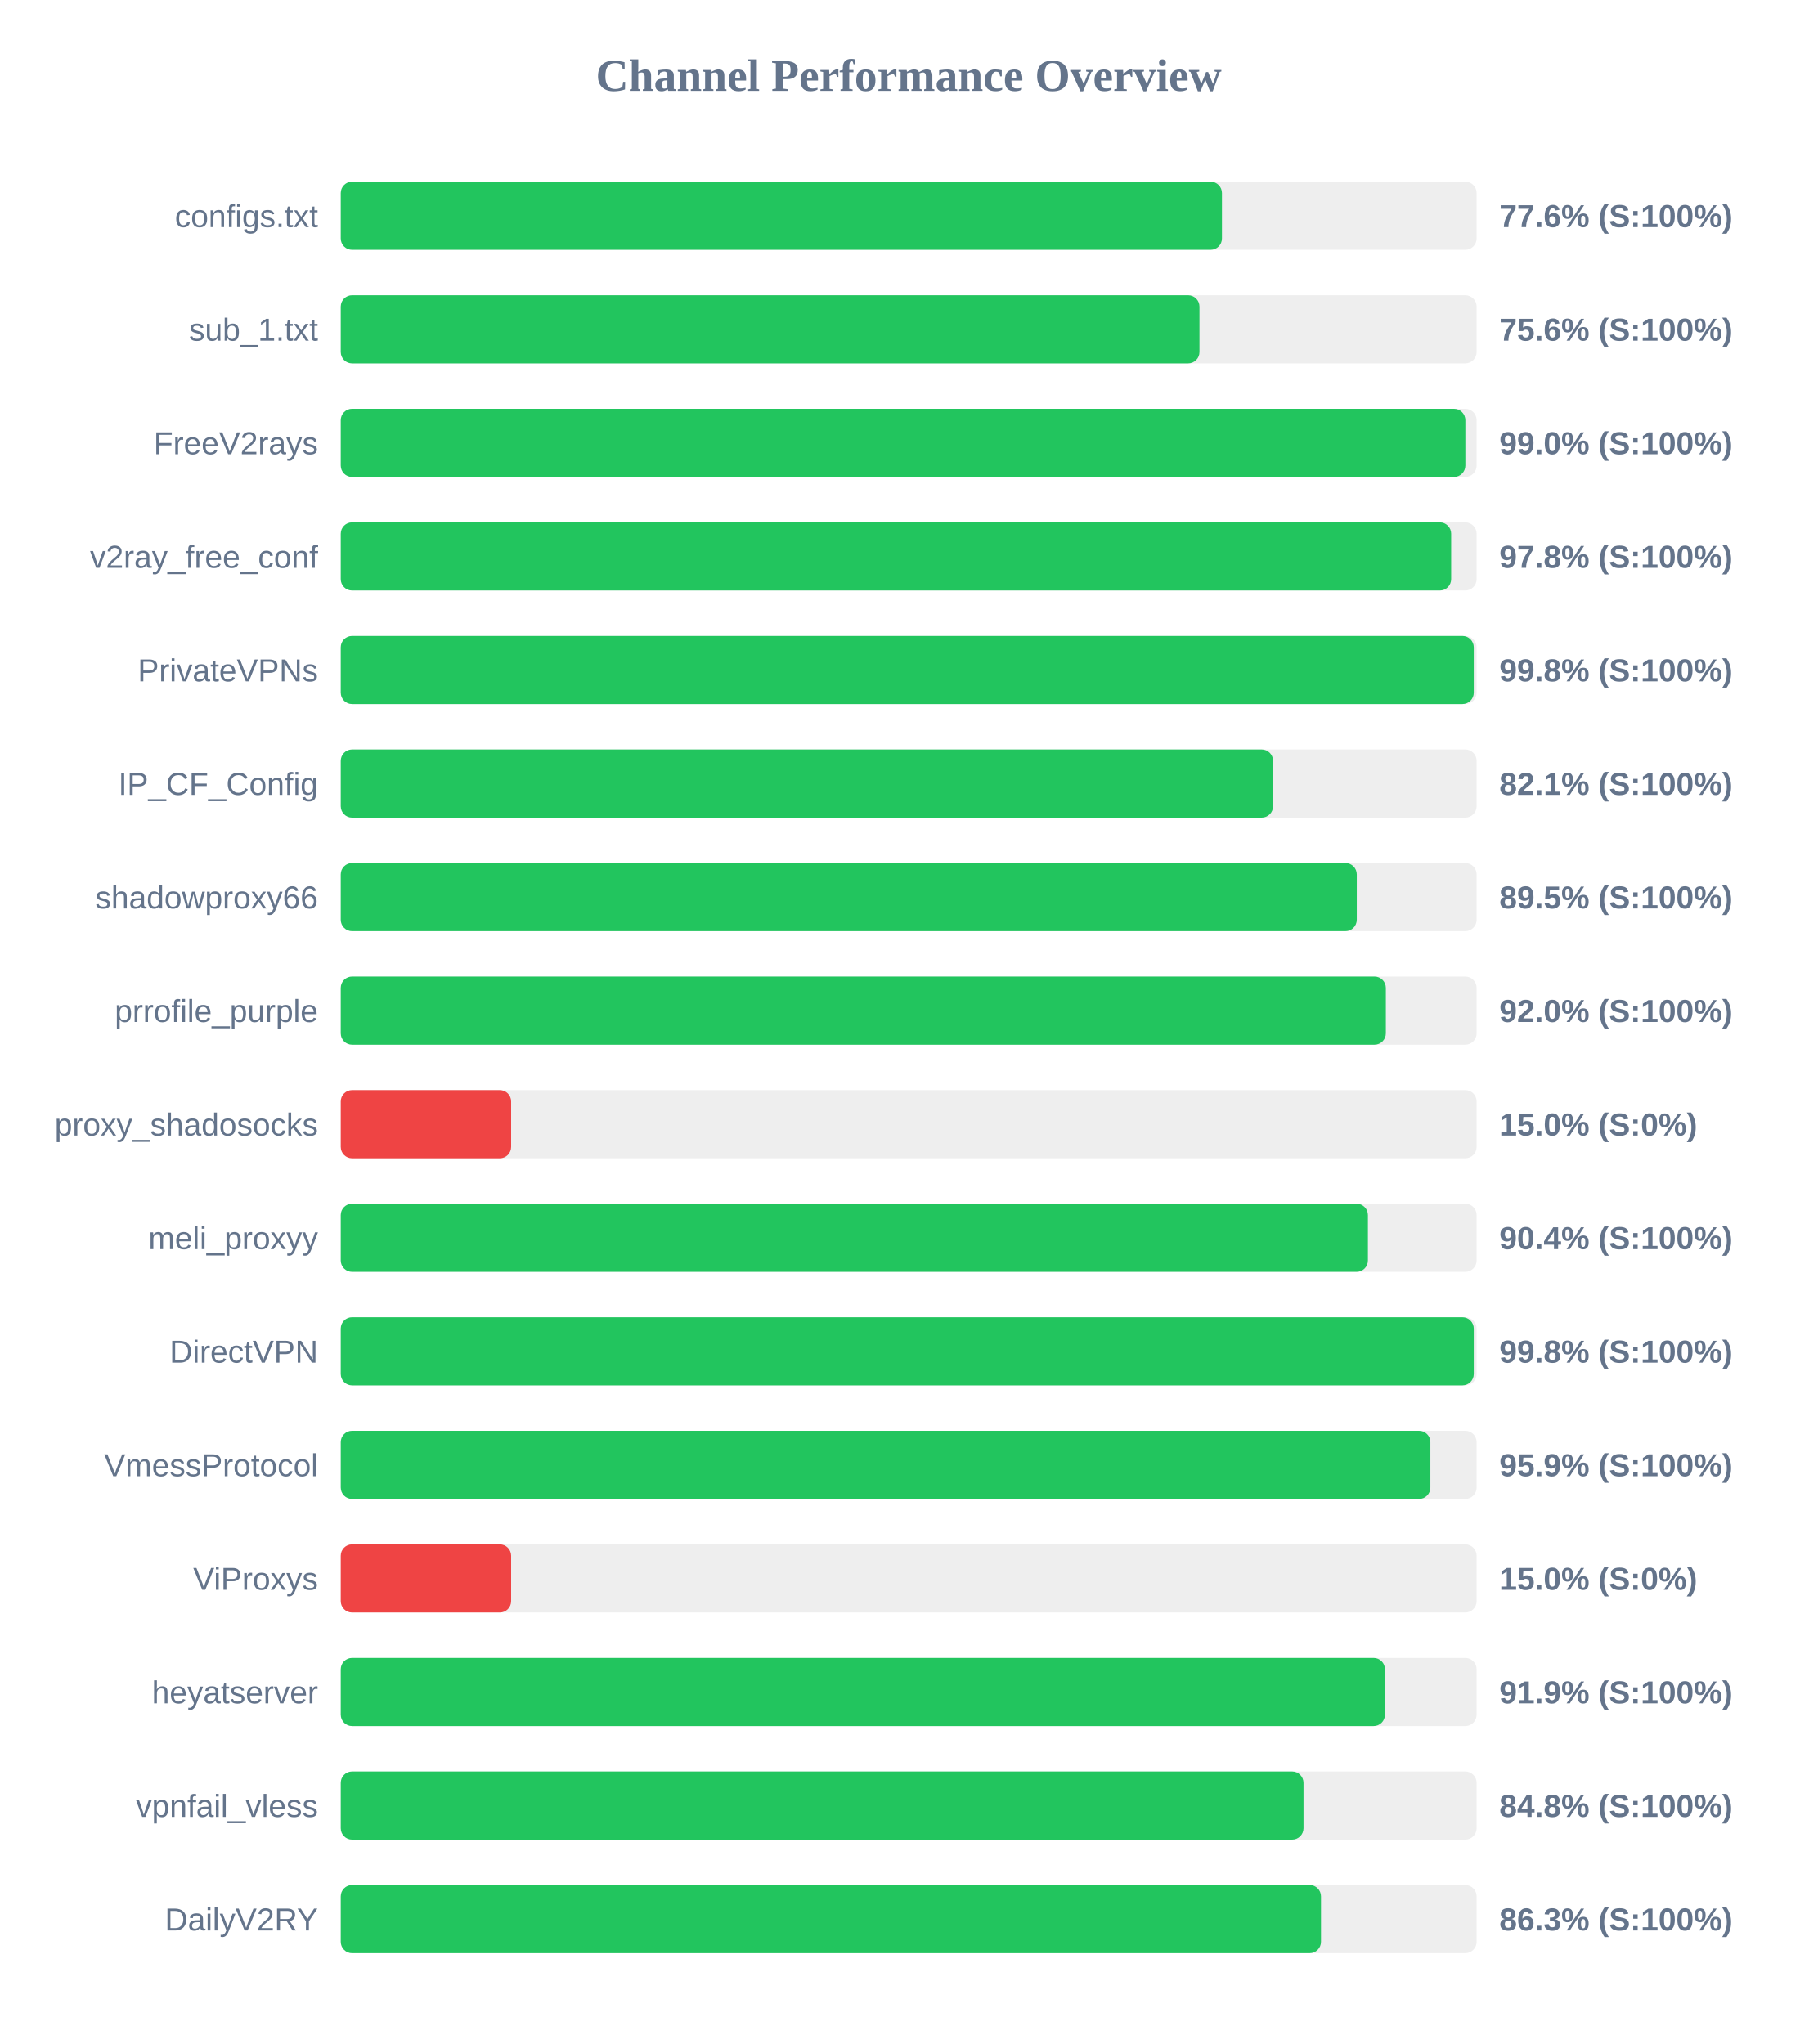
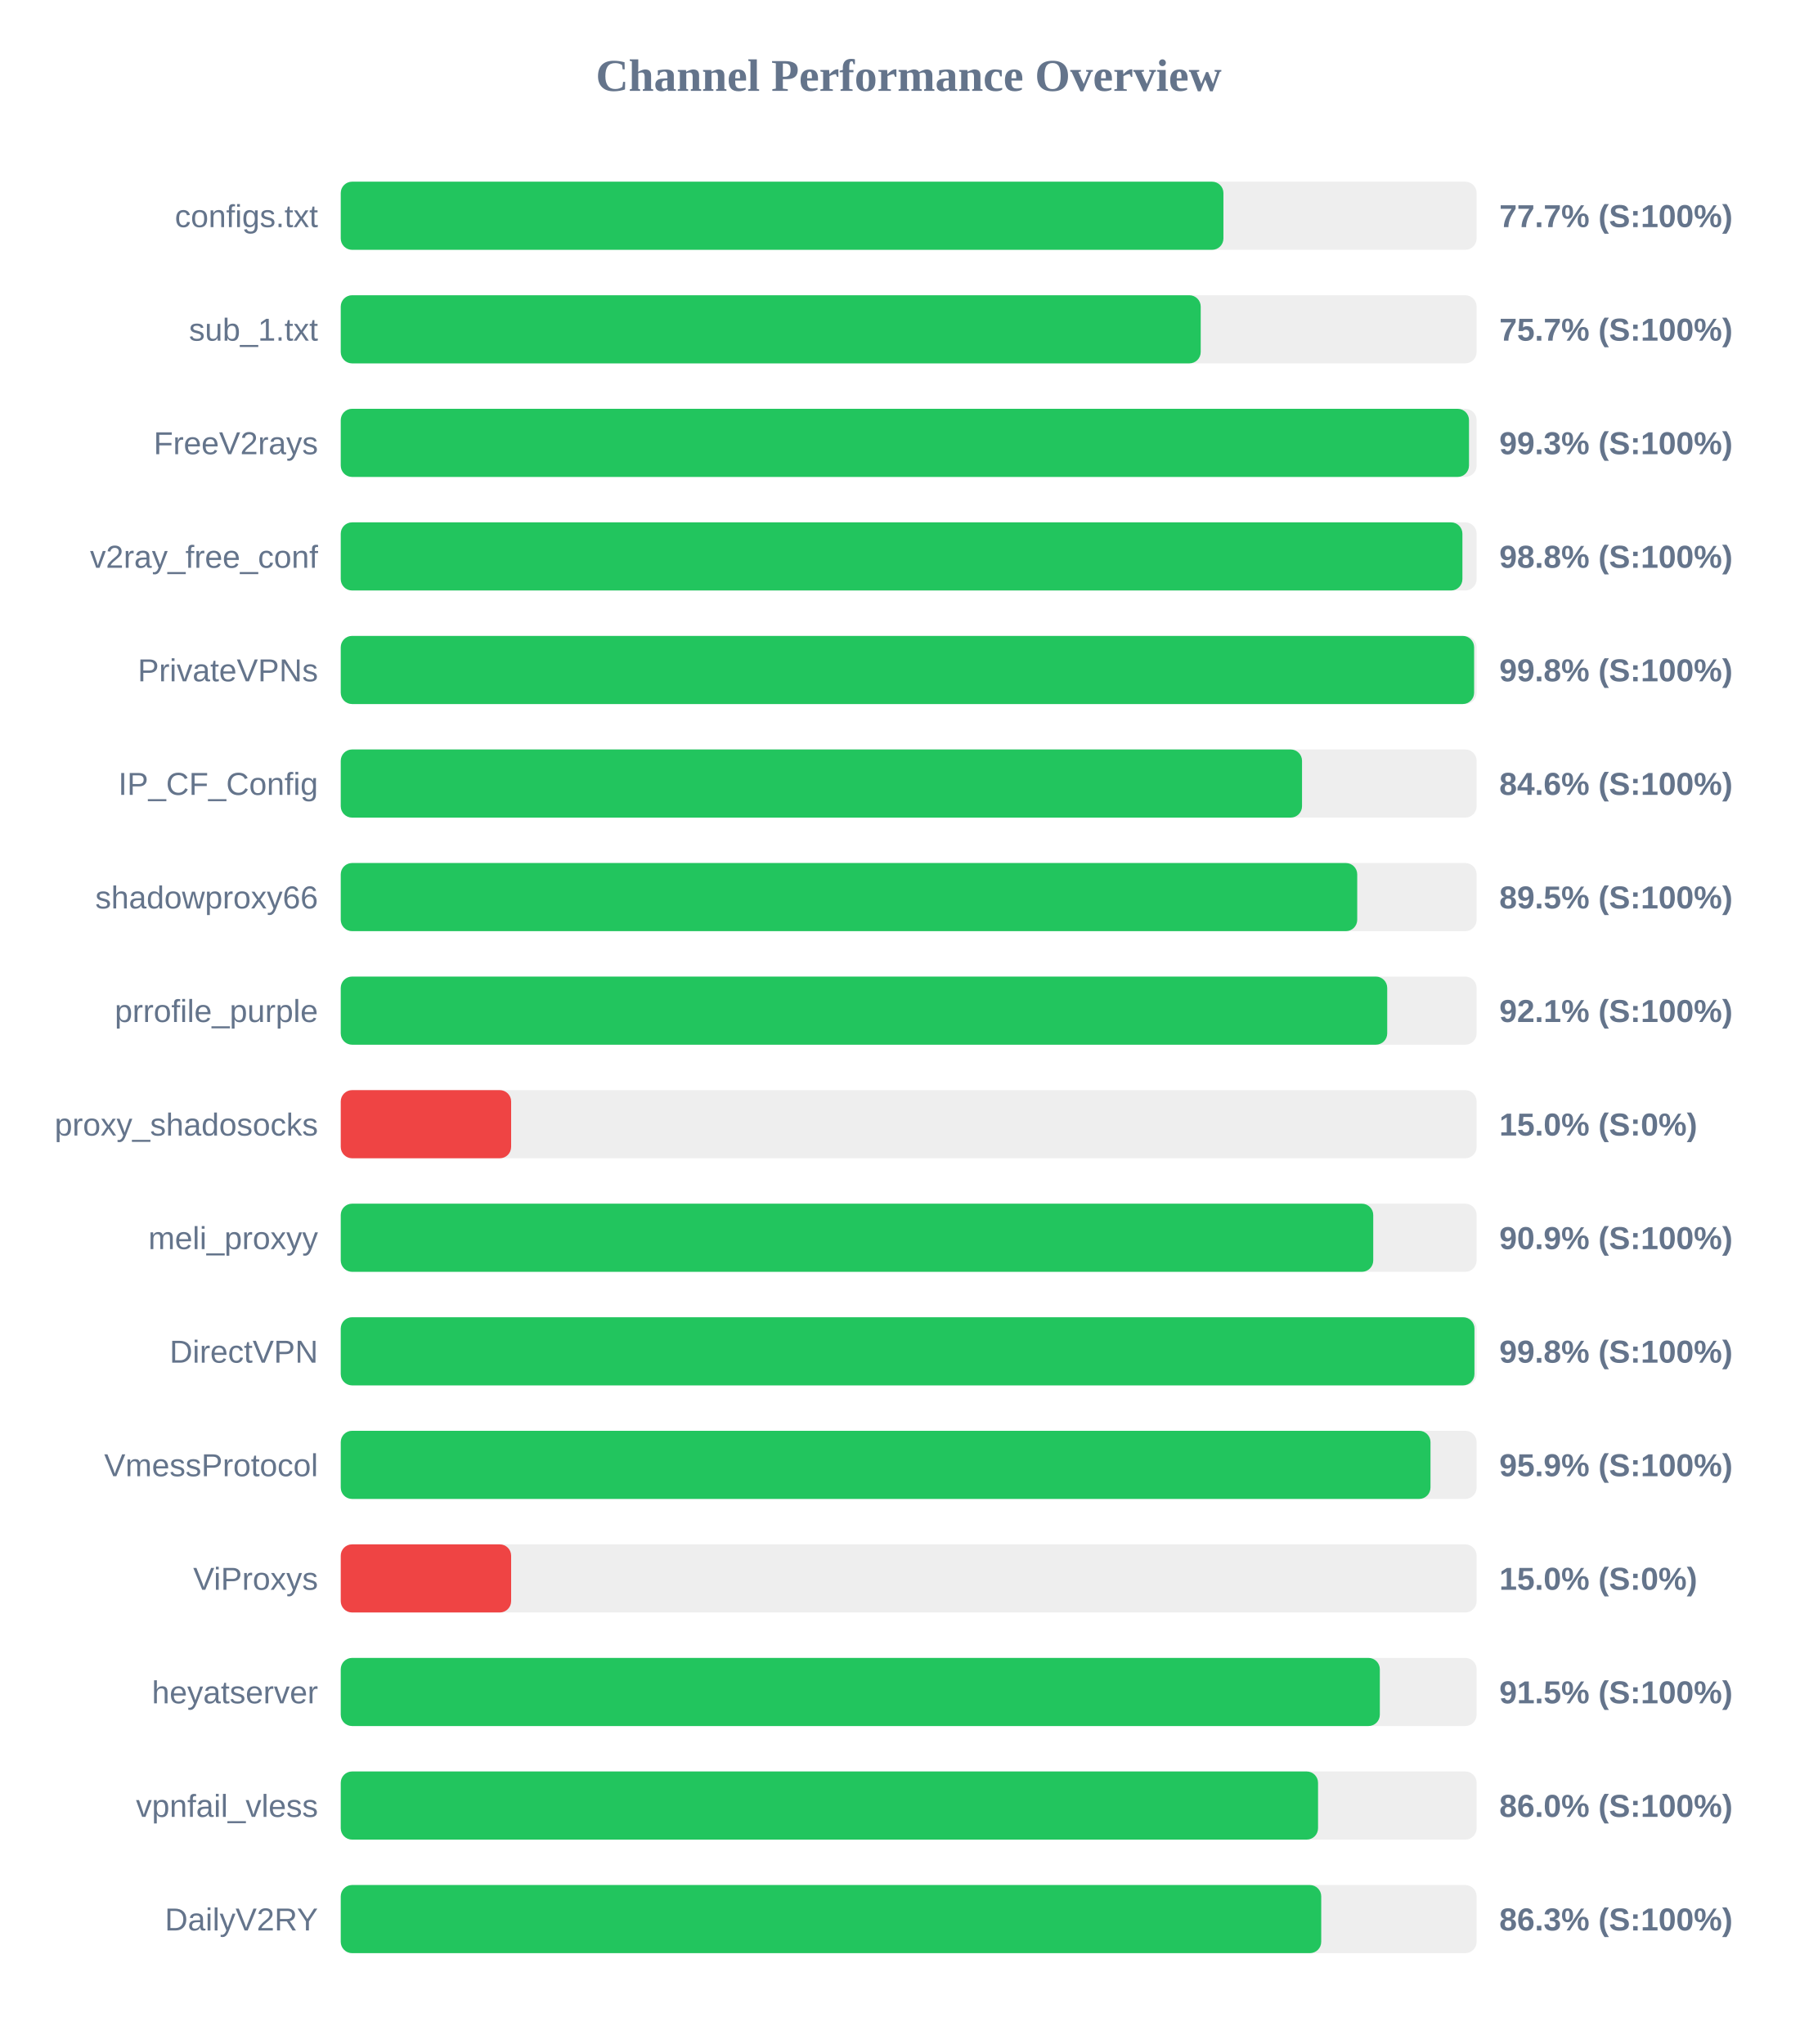
<svg xmlns="http://www.w3.org/2000/svg" width="800" height="900" version="1.1">
  <style>
        .row { font: 14px Arial; fill: #64748b; }
        .score { font: bold 14px Arial; fill: #64748b; }
    </style>
  <text x="400" y="40" text-anchor="middle" font-size="20px" font-weight="bold" fill="#64748b">Channel Performance Overview</text>
  <rect x="150" y="80" width="500" height="30" fill="#eee" rx="5" />
-   <rect x="150" y="80" width="387.9" height="30" fill="#22c55e" rx="5" />
+   <rect x="150" y="80" width="388.55" height="30" fill="#22c55e" rx="5" />
  <text x="140" y="100" text-anchor="end" class="row">configs.txt</text>
-   <text x="660" y="100" text-anchor="start" class="score">77.6% (S:100%)</text>
+   <text x="660" y="100" text-anchor="start" class="score">77.7% (S:100%)</text>
  <rect x="150" y="130" width="500" height="30" fill="#eee" rx="5" />
-   <rect x="150" y="130" width="378.0" height="30" fill="#22c55e" rx="5" />
+   <rect x="150" y="130" width="378.55" height="30" fill="#22c55e" rx="5" />
  <text x="140" y="150" text-anchor="end" class="row">sub_1.txt</text>
-   <text x="660" y="150" text-anchor="start" class="score">75.6% (S:100%)</text>
+   <text x="660" y="150" text-anchor="start" class="score">75.7% (S:100%)</text>
  <rect x="150" y="180" width="500" height="30" fill="#eee" rx="5" />
-   <rect x="150" y="180" width="495.05" height="30" fill="#22c55e" rx="5" />
+   <rect x="150" y="180" width="496.65" height="30" fill="#22c55e" rx="5" />
  <text x="140" y="200" text-anchor="end" class="row">FreeV2rays</text>
-   <text x="660" y="200" text-anchor="start" class="score">99.0% (S:100%)</text>
+   <text x="660" y="200" text-anchor="start" class="score">99.3% (S:100%)</text>
  <rect x="150" y="230" width="500" height="30" fill="#eee" rx="5" />
-   <rect x="150" y="230" width="488.8" height="30" fill="#22c55e" rx="5" />
+   <rect x="150" y="230" width="493.75" height="30" fill="#22c55e" rx="5" />
  <text x="140" y="250" text-anchor="end" class="row">v2ray_free_conf</text>
-   <text x="660" y="250" text-anchor="start" class="score">97.8% (S:100%)</text>
+   <text x="660" y="250" text-anchor="start" class="score">98.8% (S:100%)</text>
  <rect x="150" y="280" width="500" height="30" fill="#eee" rx="5" />
-   <rect x="150" y="280" width="498.75" height="30" fill="#22c55e" rx="5" />
+   <rect x="150" y="280" width="498.9" height="30" fill="#22c55e" rx="5" />
  <text x="140" y="300" text-anchor="end" class="row">PrivateVPNs</text>
  <text x="660" y="300" text-anchor="start" class="score">99.8% (S:100%)</text>
  <rect x="150" y="330" width="500" height="30" fill="#eee" rx="5" />
-   <rect x="150" y="330" width="410.4" height="30" fill="#22c55e" rx="5" />
+   <rect x="150" y="330" width="423.15" height="30" fill="#22c55e" rx="5" />
  <text x="140" y="350" text-anchor="end" class="row">IP_CF_Config</text>
-   <text x="660" y="350" text-anchor="start" class="score">82.1% (S:100%)</text>
+   <text x="660" y="350" text-anchor="start" class="score">84.6% (S:100%)</text>
  <rect x="150" y="380" width="500" height="30" fill="#eee" rx="5" />
-   <rect x="150" y="380" width="447.25" height="30" fill="#22c55e" rx="5" />
+   <rect x="150" y="380" width="447.45" height="30" fill="#22c55e" rx="5" />
  <text x="140" y="400" text-anchor="end" class="row">shadowproxy66</text>
  <text x="660" y="400" text-anchor="start" class="score">89.5% (S:100%)</text>
  <rect x="150" y="430" width="500" height="30" fill="#eee" rx="5" />
-   <rect x="150" y="430" width="460.05" height="30" fill="#22c55e" rx="5" />
+   <rect x="150" y="430" width="460.65" height="30" fill="#22c55e" rx="5" />
  <text x="140" y="450" text-anchor="end" class="row">prrofile_purple</text>
-   <text x="660" y="450" text-anchor="start" class="score">92.0% (S:100%)</text>
+   <text x="660" y="450" text-anchor="start" class="score">92.1% (S:100%)</text>
  <rect x="150" y="480" width="500" height="30" fill="#eee" rx="5" />
  <rect x="150" y="480" width="75.0" height="30" fill="#ef4444" rx="5" />
  <text x="140" y="500" text-anchor="end" class="row">proxy_shadosocks</text>
  <text x="660" y="500" text-anchor="start" class="score">15.0% (S:0%)</text>
  <rect x="150" y="530" width="500" height="30" fill="#eee" rx="5" />
-   <rect x="150" y="530" width="452.15" height="30" fill="#22c55e" rx="5" />
+   <rect x="150" y="530" width="454.5" height="30" fill="#22c55e" rx="5" />
  <text x="140" y="550" text-anchor="end" class="row">meli_proxyy</text>
-   <text x="660" y="550" text-anchor="start" class="score">90.4% (S:100%)</text>
+   <text x="660" y="550" text-anchor="start" class="score">90.9% (S:100%)</text>
  <rect x="150" y="580" width="500" height="30" fill="#eee" rx="5" />
-   <rect x="150" y="580" width="498.75" height="30" fill="#22c55e" rx="5" />
+   <rect x="150" y="580" width="499.05" height="30" fill="#22c55e" rx="5" />
  <text x="140" y="600" text-anchor="end" class="row">DirectVPN</text>
  <text x="660" y="600" text-anchor="start" class="score">99.8% (S:100%)</text>
  <rect x="150" y="630" width="500" height="30" fill="#eee" rx="5" />
-   <rect x="150" y="630" width="479.65" height="30" fill="#22c55e" rx="5" />
+   <rect x="150" y="630" width="479.7" height="30" fill="#22c55e" rx="5" />
  <text x="140" y="650" text-anchor="end" class="row">VmessProtocol</text>
  <text x="660" y="650" text-anchor="start" class="score">95.9% (S:100%)</text>
  <rect x="150" y="680" width="500" height="30" fill="#eee" rx="5" />
  <rect x="150" y="680" width="75.0" height="30" fill="#ef4444" rx="5" />
  <text x="140" y="700" text-anchor="end" class="row">ViProxys</text>
  <text x="660" y="700" text-anchor="start" class="score">15.0% (S:0%)</text>
  <rect x="150" y="730" width="500" height="30" fill="#eee" rx="5" />
-   <rect x="150" y="730" width="459.65" height="30" fill="#22c55e" rx="5" />
+   <rect x="150" y="730" width="457.4" height="30" fill="#22c55e" rx="5" />
  <text x="140" y="750" text-anchor="end" class="row">heyatserver</text>
-   <text x="660" y="750" text-anchor="start" class="score">91.9% (S:100%)</text>
+   <text x="660" y="750" text-anchor="start" class="score">91.5% (S:100%)</text>
  <rect x="150" y="780" width="500" height="30" fill="#eee" rx="5" />
-   <rect x="150" y="780" width="423.8" height="30" fill="#22c55e" rx="5" />
+   <rect x="150" y="780" width="430.2" height="30" fill="#22c55e" rx="5" />
  <text x="140" y="800" text-anchor="end" class="row">vpnfail_vless</text>
-   <text x="660" y="800" text-anchor="start" class="score">84.8% (S:100%)</text>
+   <text x="660" y="800" text-anchor="start" class="score">86.0% (S:100%)</text>
  <rect x="150" y="830" width="500" height="30" fill="#eee" rx="5" />
-   <rect x="150" y="830" width="431.5" height="30" fill="#22c55e" rx="5" />
+   <rect x="150" y="830" width="431.6" height="30" fill="#22c55e" rx="5" />
  <text x="140" y="850" text-anchor="end" class="row">DailyV2RY</text>
  <text x="660" y="850" text-anchor="start" class="score">86.3% (S:100%)</text>
</svg>
